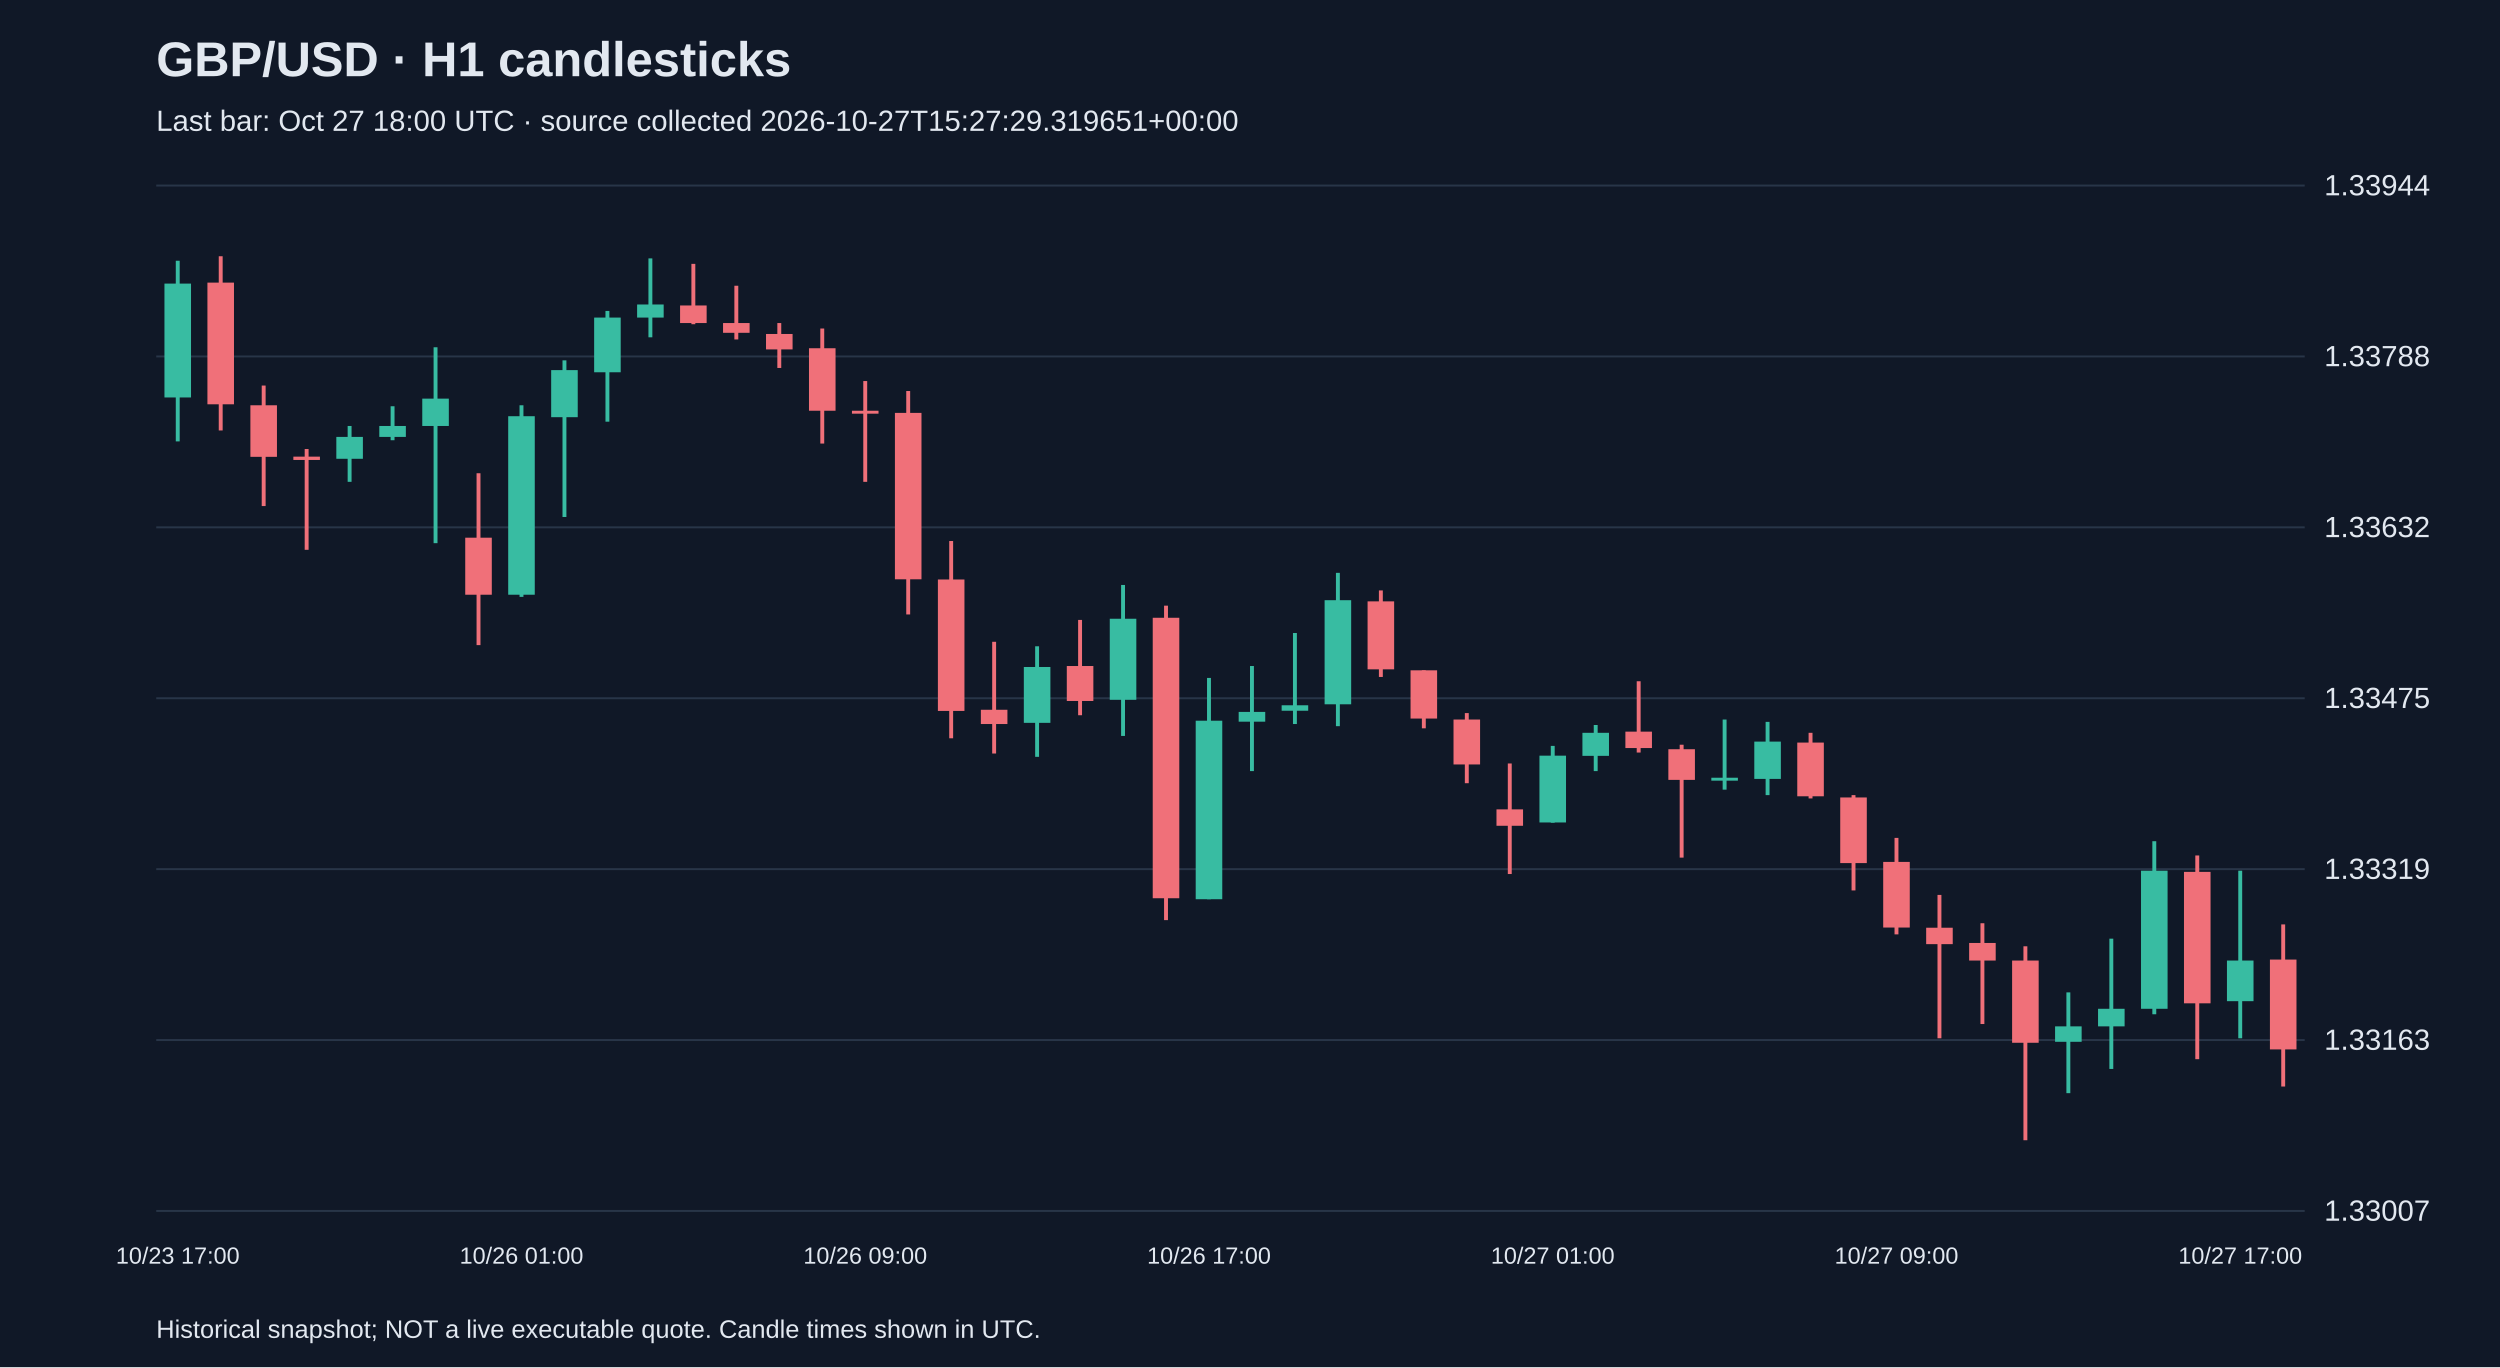
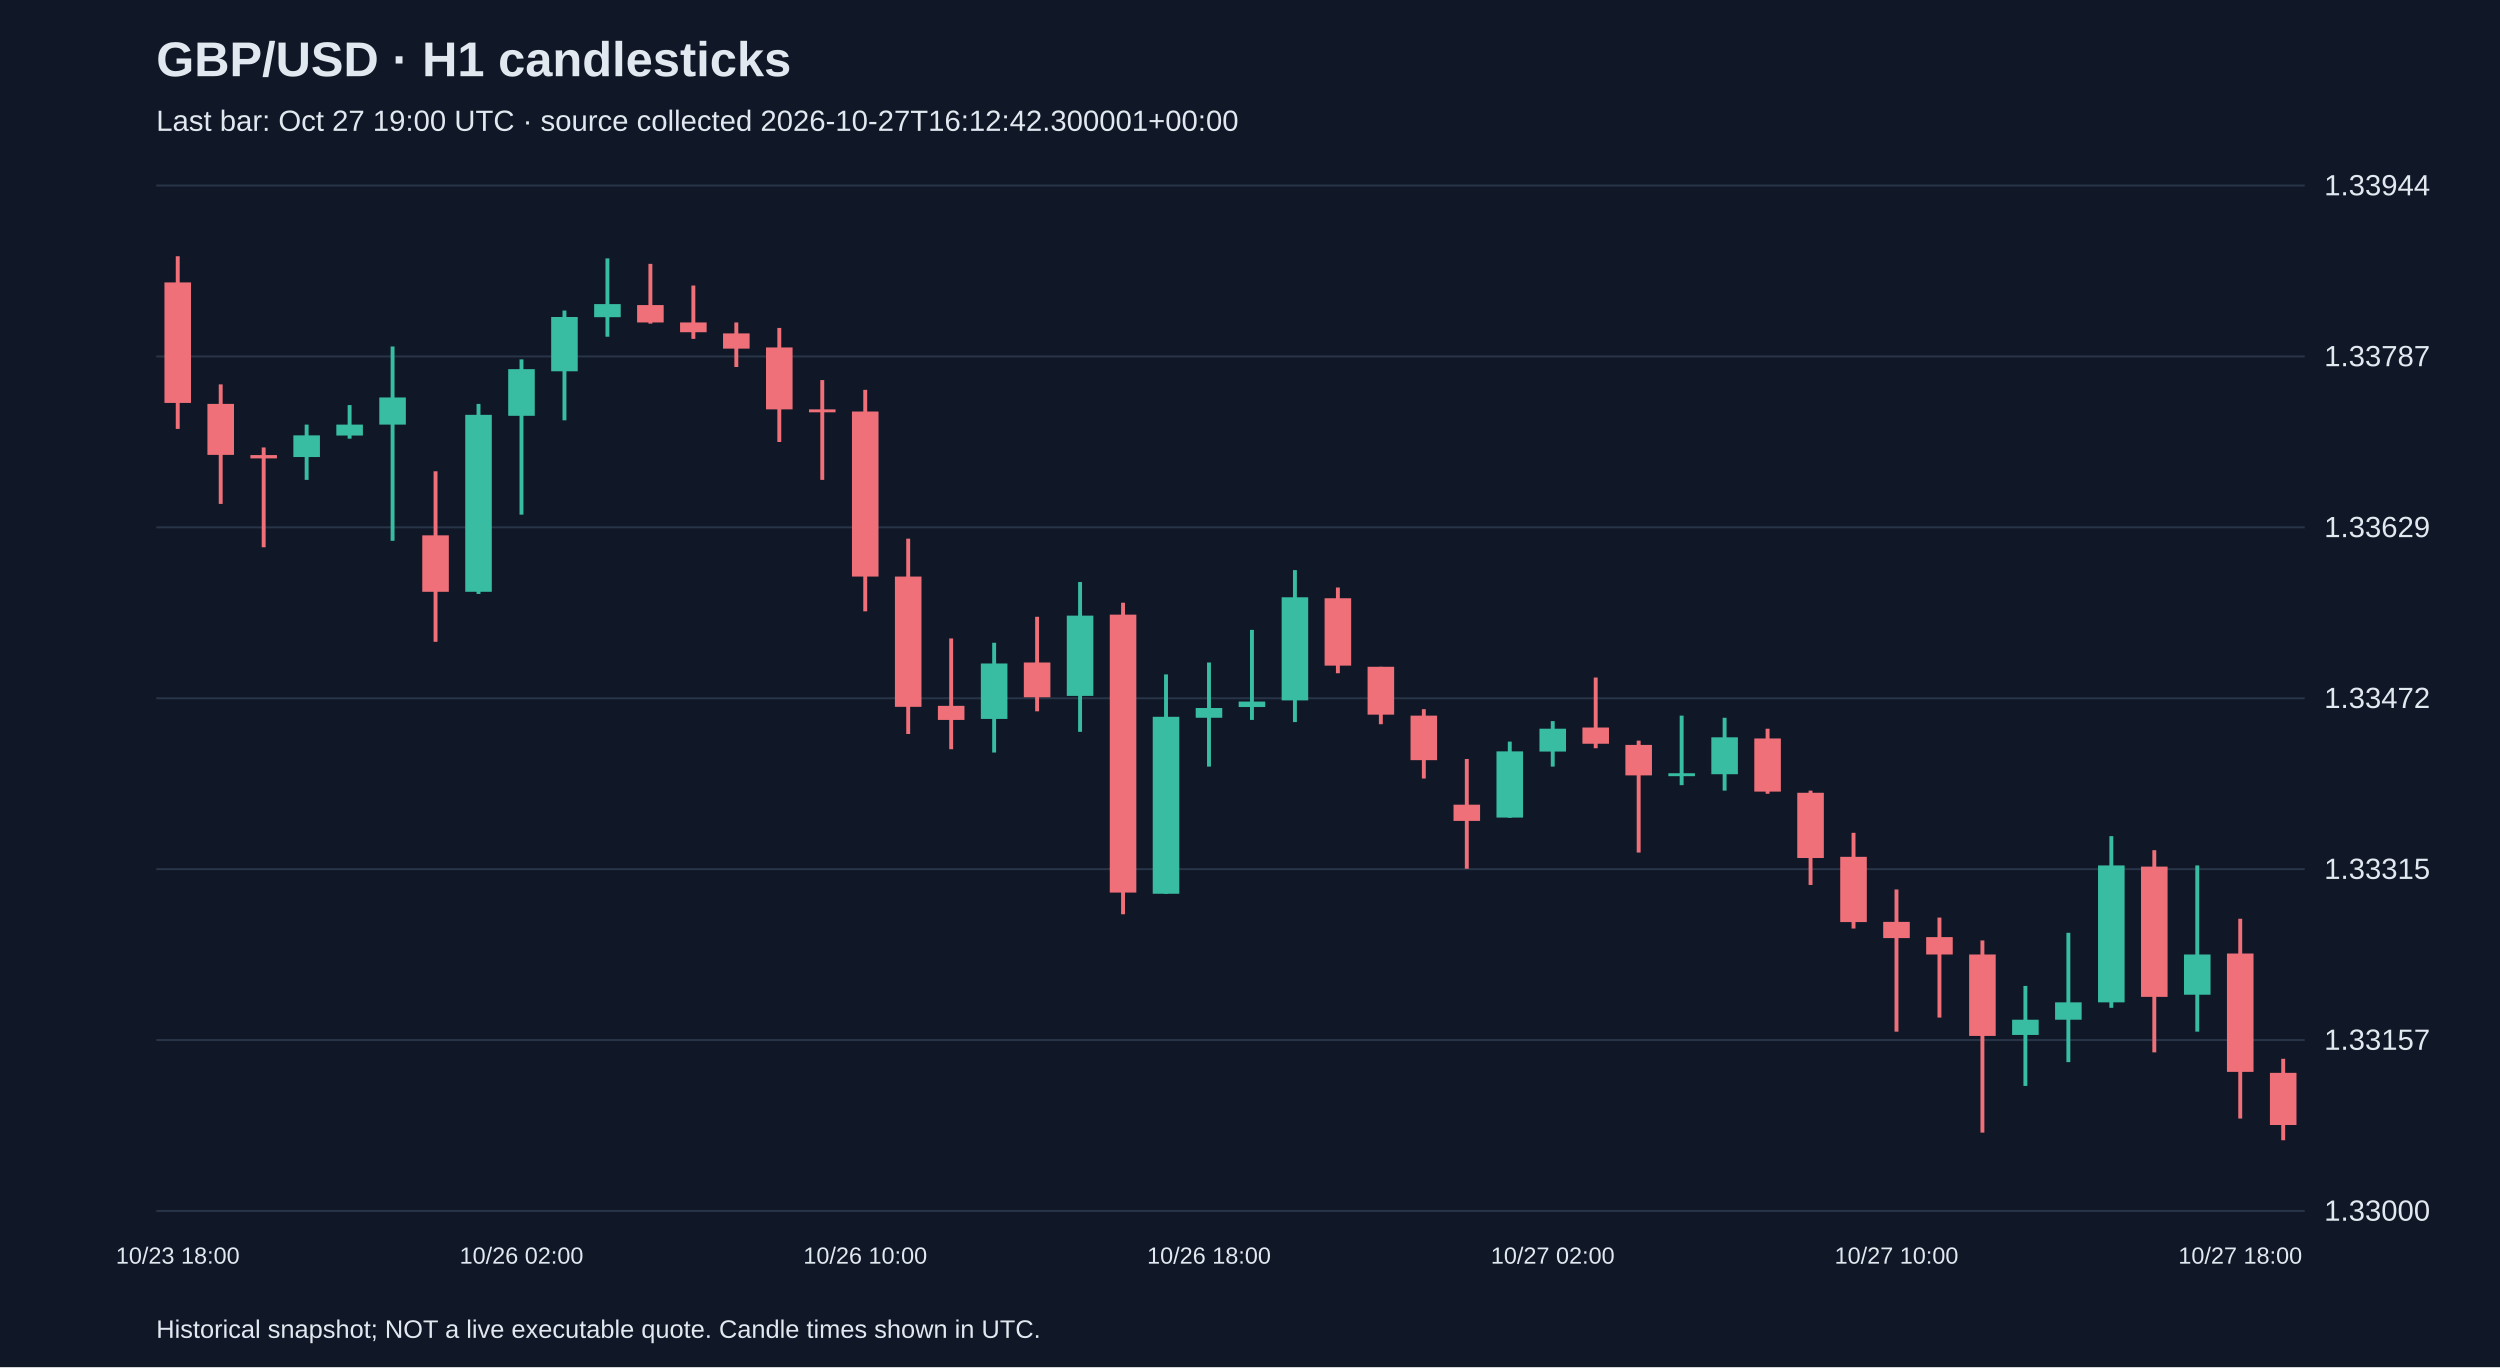
<svg xmlns="http://www.w3.org/2000/svg" viewBox="0 0 1280 700">
  <rect width="100%" height="100%" fill="#101827" />
  <style>text{font-family:Arial,sans-serif;fill:#e2e8f0}</style>
  <text x="80" y="39" font-size="25" font-weight="bold">GBP/USD · H1 candlesticks</text>
-   <text x="80" y="67" font-size="15" fill="#a6b1c5">Last bar: Oct 27 18:00 UTC · source collected 2026-10-27T15:27:29.319651+00:00</text>
+   <text x="80" y="67" font-size="15" fill="#a6b1c5">Last bar: Oct 27 19:00 UTC · source collected 2026-10-27T16:12:42.300001+00:00</text>
  <line x1="80" y1="620.0" x2="1180" y2="620.0" stroke="#283548" />
-   <text x="1190" y="625.0" font-size="15">1.33007</text>
+   <text x="1190" y="625.0" font-size="15">1.33000</text>
  <line x1="80" y1="532.5" x2="1180" y2="532.5" stroke="#283548" />
-   <text x="1190" y="537.5" font-size="15">1.33163</text>
+   <text x="1190" y="537.5" font-size="15">1.33157</text>
  <line x1="80" y1="445.0" x2="1180" y2="445.0" stroke="#283548" />
-   <text x="1190" y="450.0" font-size="15">1.33319</text>
+   <text x="1190" y="450.0" font-size="15">1.33315</text>
  <line x1="80" y1="357.5" x2="1180" y2="357.5" stroke="#283548" />
-   <text x="1190" y="362.5" font-size="15">1.33475</text>
+   <text x="1190" y="362.5" font-size="15">1.33472</text>
  <line x1="80" y1="270.0" x2="1180" y2="270.0" stroke="#283548" />
-   <text x="1190" y="275.0" font-size="15">1.33632</text>
+   <text x="1190" y="275.0" font-size="15">1.33629</text>
  <line x1="80" y1="182.5" x2="1180" y2="182.5" stroke="#283548" />
-   <text x="1190" y="187.5" font-size="15">1.33788</text>
+   <text x="1190" y="187.5" font-size="15">1.33787</text>
  <line x1="80" y1="95.0" x2="1180" y2="95.0" stroke="#283548" />
  <text x="1190" y="100.0" font-size="15">1.33944</text>
-   <line x1="91.0" y1="133.5" x2="91.0" y2="226.0" stroke="#38bca2" stroke-width="2" />
-   <rect x="84.2" y="145.2" width="13.6" height="58.3" fill="#38bca2" />
-   <text x="91.0" y="647" text-anchor="middle" font-size="12">10/23 17:00</text>
-   <line x1="113.0" y1="131.2" x2="113.0" y2="220.4" stroke="#f07079" stroke-width="2" />
-   <rect x="106.2" y="144.7" width="13.6" height="62.3" fill="#f07079" />
-   <line x1="135.0" y1="197.4" x2="135.0" y2="259.1" stroke="#f07079" stroke-width="2" />
-   <rect x="128.2" y="207.5" width="13.6" height="26.4" fill="#f07079" />
-   <line x1="157.0" y1="229.9" x2="157.0" y2="281.5" stroke="#f07079" stroke-width="2" />
-   <rect x="150.2" y="233.8" width="13.6" height="1.7" fill="#f07079" />
-   <line x1="179.0" y1="218.1" x2="179.0" y2="246.7" stroke="#38bca2" stroke-width="2" />
-   <rect x="172.2" y="223.7" width="13.6" height="11.2" fill="#38bca2" />
-   <line x1="201.0" y1="208.0" x2="201.0" y2="225.4" stroke="#38bca2" stroke-width="2" />
-   <rect x="194.2" y="218.1" width="13.6" height="5.6" fill="#38bca2" />
-   <line x1="223.0" y1="177.8" x2="223.0" y2="278.1" stroke="#38bca2" stroke-width="2" />
-   <rect x="216.2" y="204.1" width="13.6" height="14.0" fill="#38bca2" />
-   <line x1="245.0" y1="242.3" x2="245.0" y2="330.3" stroke="#f07079" stroke-width="2" />
-   <rect x="238.2" y="275.3" width="13.6" height="29.2" fill="#f07079" />
-   <line x1="267.0" y1="207.5" x2="267.0" y2="305.6" stroke="#38bca2" stroke-width="2" />
-   <rect x="260.2" y="213.1" width="13.6" height="91.4" fill="#38bca2" />
-   <text x="267.0" y="647" text-anchor="middle" font-size="12">10/26 01:00</text>
-   <line x1="289.0" y1="184.5" x2="289.0" y2="264.7" stroke="#38bca2" stroke-width="2" />
-   <rect x="282.2" y="189.5" width="13.6" height="24.1" fill="#38bca2" />
-   <line x1="311.0" y1="159.2" x2="311.0" y2="215.9" stroke="#38bca2" stroke-width="2" />
-   <rect x="304.2" y="162.6" width="13.6" height="28.0" fill="#38bca2" />
-   <line x1="333.0" y1="132.3" x2="333.0" y2="172.7" stroke="#38bca2" stroke-width="2" />
-   <rect x="326.2" y="155.9" width="13.6" height="6.7" fill="#38bca2" />
-   <line x1="355.0" y1="135.1" x2="355.0" y2="166.0" stroke="#f07079" stroke-width="2" />
-   <rect x="348.2" y="156.4" width="13.6" height="9.0" fill="#f07079" />
-   <line x1="377.0" y1="146.3" x2="377.0" y2="173.8" stroke="#f07079" stroke-width="2" />
-   <rect x="370.2" y="165.4" width="13.6" height="5.0" fill="#f07079" />
-   <line x1="399.0" y1="165.4" x2="399.0" y2="188.4" stroke="#f07079" stroke-width="2" />
-   <rect x="392.2" y="171.0" width="13.6" height="7.9" fill="#f07079" />
-   <line x1="421.0" y1="168.2" x2="421.0" y2="227.1" stroke="#f07079" stroke-width="2" />
-   <rect x="414.2" y="178.3" width="13.6" height="32.0" fill="#f07079" />
-   <line x1="443.0" y1="195.1" x2="443.0" y2="246.7" stroke="#f07079" stroke-width="2" />
-   <rect x="436.2" y="210.3" width="13.6" height="1.5" fill="#f07079" />
-   <text x="443.0" y="647" text-anchor="middle" font-size="12">10/26 09:00</text>
-   <line x1="465.0" y1="200.2" x2="465.0" y2="314.6" stroke="#f07079" stroke-width="2" />
-   <rect x="458.2" y="211.4" width="13.6" height="85.2" fill="#f07079" />
-   <line x1="487.0" y1="277.0" x2="487.0" y2="378.0" stroke="#f07079" stroke-width="2" />
-   <rect x="480.2" y="296.7" width="13.6" height="67.3" fill="#f07079" />
-   <line x1="509.0" y1="328.6" x2="509.0" y2="385.8" stroke="#f07079" stroke-width="2" />
-   <rect x="502.2" y="363.4" width="13.6" height="7.3" fill="#f07079" />
-   <line x1="531.0" y1="330.9" x2="531.0" y2="387.5" stroke="#38bca2" stroke-width="2" />
-   <rect x="524.2" y="341.5" width="13.6" height="28.6" fill="#38bca2" />
-   <line x1="553.0" y1="317.4" x2="553.0" y2="366.2" stroke="#f07079" stroke-width="2" />
-   <rect x="546.2" y="341.0" width="13.6" height="17.9" fill="#f07079" />
-   <line x1="575.0" y1="299.5" x2="575.0" y2="376.8" stroke="#38bca2" stroke-width="2" />
-   <rect x="568.2" y="316.8" width="13.6" height="41.5" fill="#38bca2" />
-   <line x1="597.0" y1="310.1" x2="597.0" y2="471.1" stroke="#f07079" stroke-width="2" />
-   <rect x="590.2" y="316.3" width="13.6" height="143.6" fill="#f07079" />
-   <line x1="619.0" y1="347.1" x2="619.0" y2="460.4" stroke="#38bca2" stroke-width="2" />
-   <rect x="612.2" y="369.0" width="13.6" height="91.4" fill="#38bca2" />
-   <text x="619.0" y="647" text-anchor="middle" font-size="12">10/26 17:00</text>
-   <line x1="641.0" y1="341.0" x2="641.0" y2="394.8" stroke="#38bca2" stroke-width="2" />
-   <rect x="634.2" y="364.5" width="13.6" height="5.0" fill="#38bca2" />
-   <line x1="663.0" y1="324.1" x2="663.0" y2="370.7" stroke="#38bca2" stroke-width="2" />
-   <rect x="656.2" y="361.1" width="13.6" height="2.8" fill="#38bca2" />
-   <line x1="685.0" y1="293.3" x2="685.0" y2="371.8" stroke="#38bca2" stroke-width="2" />
-   <rect x="678.2" y="307.3" width="13.6" height="53.3" fill="#38bca2" />
-   <line x1="707.0" y1="302.3" x2="707.0" y2="346.6" stroke="#f07079" stroke-width="2" />
-   <rect x="700.2" y="307.9" width="13.6" height="34.8" fill="#f07079" />
-   <line x1="729.0" y1="343.2" x2="729.0" y2="372.9" stroke="#f07079" stroke-width="2" />
-   <rect x="722.2" y="343.2" width="13.6" height="24.7" fill="#f07079" />
-   <line x1="751.0" y1="365.1" x2="751.0" y2="401.0" stroke="#f07079" stroke-width="2" />
-   <rect x="744.2" y="368.4" width="13.6" height="23.0" fill="#f07079" />
-   <line x1="773.0" y1="390.9" x2="773.0" y2="447.5" stroke="#f07079" stroke-width="2" />
-   <rect x="766.2" y="414.4" width="13.6" height="8.4" fill="#f07079" />
-   <line x1="795.0" y1="381.9" x2="795.0" y2="421.2" stroke="#38bca2" stroke-width="2" />
-   <rect x="788.2" y="386.9" width="13.6" height="34.2" fill="#38bca2" />
-   <text x="795.0" y="647" text-anchor="middle" font-size="12">10/27 01:00</text>
-   <line x1="817.0" y1="371.2" x2="817.0" y2="394.8" stroke="#38bca2" stroke-width="2" />
-   <rect x="810.2" y="375.2" width="13.6" height="11.8" fill="#38bca2" />
-   <line x1="839.0" y1="348.8" x2="839.0" y2="385.3" stroke="#f07079" stroke-width="2" />
-   <rect x="832.2" y="374.6" width="13.6" height="8.4" fill="#f07079" />
-   <line x1="861.0" y1="381.3" x2="861.0" y2="439.1" stroke="#f07079" stroke-width="2" />
-   <rect x="854.2" y="383.6" width="13.6" height="15.7" fill="#f07079" />
-   <line x1="883.0" y1="368.4" x2="883.0" y2="404.3" stroke="#38bca2" stroke-width="2" />
-   <rect x="876.2" y="398.2" width="13.6" height="1.5" fill="#38bca2" />
-   <line x1="905.0" y1="369.6" x2="905.0" y2="407.1" stroke="#38bca2" stroke-width="2" />
-   <rect x="898.2" y="379.7" width="13.6" height="19.1" fill="#38bca2" />
-   <line x1="927.0" y1="375.2" x2="927.0" y2="408.8" stroke="#f07079" stroke-width="2" />
-   <rect x="920.2" y="380.2" width="13.6" height="27.5" fill="#f07079" />
-   <line x1="949.0" y1="407.1" x2="949.0" y2="455.9" stroke="#f07079" stroke-width="2" />
-   <rect x="942.2" y="408.3" width="13.6" height="33.6" fill="#f07079" />
-   <line x1="971.0" y1="429.0" x2="971.0" y2="478.4" stroke="#f07079" stroke-width="2" />
-   <rect x="964.2" y="441.3" width="13.6" height="33.6" fill="#f07079" />
-   <text x="971.0" y="647" text-anchor="middle" font-size="12">10/27 09:00</text>
-   <line x1="993.0" y1="458.2" x2="993.0" y2="531.6" stroke="#f07079" stroke-width="2" />
-   <rect x="986.2" y="475.0" width="13.6" height="8.4" fill="#f07079" />
-   <line x1="1015.0" y1="472.7" x2="1015.0" y2="524.3" stroke="#f07079" stroke-width="2" />
-   <rect x="1008.2" y="482.8" width="13.6" height="9.0" fill="#f07079" />
-   <line x1="1037.0" y1="484.5" x2="1037.0" y2="583.8" stroke="#f07079" stroke-width="2" />
-   <rect x="1030.2" y="491.8" width="13.6" height="42.1" fill="#f07079" />
-   <line x1="1059.0" y1="508.1" x2="1059.0" y2="559.7" stroke="#38bca2" stroke-width="2" />
-   <rect x="1052.2" y="525.5" width="13.6" height="7.9" fill="#38bca2" />
-   <line x1="1081.0" y1="480.6" x2="1081.0" y2="547.3" stroke="#38bca2" stroke-width="2" />
-   <rect x="1074.2" y="516.5" width="13.6" height="9.0" fill="#38bca2" />
-   <line x1="1103.0" y1="430.7" x2="1103.0" y2="519.3" stroke="#38bca2" stroke-width="2" />
-   <rect x="1096.2" y="445.8" width="13.6" height="70.7" fill="#38bca2" />
-   <line x1="1125.0" y1="438.0" x2="1125.0" y2="542.3" stroke="#f07079" stroke-width="2" />
-   <rect x="1118.2" y="446.4" width="13.6" height="67.3" fill="#f07079" />
-   <line x1="1147.0" y1="445.8" x2="1147.0" y2="531.6" stroke="#38bca2" stroke-width="2" />
-   <rect x="1140.2" y="491.8" width="13.6" height="20.8" fill="#38bca2" />
-   <text x="1147.0" y="647" text-anchor="middle" font-size="12">10/27 17:00</text>
-   <line x1="1169.0" y1="473.3" x2="1169.0" y2="556.3" stroke="#f07079" stroke-width="2" />
-   <rect x="1162.2" y="491.3" width="13.6" height="46.0" fill="#f07079" />
+   <line x1="91.0" y1="131.2" x2="91.0" y2="219.6" stroke="#f07079" stroke-width="2" />
+   <rect x="84.2" y="144.6" width="13.6" height="61.7" fill="#f07079" />
+   <text x="91.0" y="647" text-anchor="middle" font-size="12">10/23 18:00</text>
+   <line x1="113.0" y1="196.8" x2="113.0" y2="258.0" stroke="#f07079" stroke-width="2" />
+   <rect x="106.2" y="206.8" width="13.6" height="26.1" fill="#f07079" />
+   <line x1="135.0" y1="229.1" x2="135.0" y2="280.2" stroke="#f07079" stroke-width="2" />
+   <rect x="128.2" y="233.0" width="13.6" height="1.7" fill="#f07079" />
+   <line x1="157.0" y1="217.4" x2="157.0" y2="245.7" stroke="#38bca2" stroke-width="2" />
+   <rect x="150.2" y="222.9" width="13.6" height="11.1" fill="#38bca2" />
+   <line x1="179.0" y1="207.4" x2="179.0" y2="224.6" stroke="#38bca2" stroke-width="2" />
+   <rect x="172.2" y="217.4" width="13.6" height="5.6" fill="#38bca2" />
+   <line x1="201.0" y1="177.4" x2="201.0" y2="276.9" stroke="#38bca2" stroke-width="2" />
+   <rect x="194.2" y="203.5" width="13.6" height="13.9" fill="#38bca2" />
+   <line x1="223.0" y1="241.3" x2="223.0" y2="328.6" stroke="#f07079" stroke-width="2" />
+   <rect x="216.2" y="274.1" width="13.6" height="28.9" fill="#f07079" />
+   <line x1="245.0" y1="206.8" x2="245.0" y2="304.1" stroke="#38bca2" stroke-width="2" />
+   <rect x="238.2" y="212.4" width="13.6" height="90.6" fill="#38bca2" />
+   <line x1="267.0" y1="184.0" x2="267.0" y2="263.5" stroke="#38bca2" stroke-width="2" />
+   <rect x="260.2" y="189.0" width="13.6" height="23.9" fill="#38bca2" />
+   <text x="267.0" y="647" text-anchor="middle" font-size="12">10/26 02:00</text>
+   <line x1="289.0" y1="159.0" x2="289.0" y2="215.2" stroke="#38bca2" stroke-width="2" />
+   <rect x="282.2" y="162.3" width="13.6" height="27.8" fill="#38bca2" />
+   <line x1="311.0" y1="132.3" x2="311.0" y2="172.4" stroke="#38bca2" stroke-width="2" />
+   <rect x="304.2" y="155.7" width="13.6" height="6.7" fill="#38bca2" />
+   <line x1="333.0" y1="135.1" x2="333.0" y2="165.7" stroke="#f07079" stroke-width="2" />
+   <rect x="326.2" y="156.2" width="13.6" height="8.9" fill="#f07079" />
+   <line x1="355.0" y1="146.2" x2="355.0" y2="173.5" stroke="#f07079" stroke-width="2" />
+   <rect x="348.2" y="165.1" width="13.6" height="5.0" fill="#f07079" />
+   <line x1="377.0" y1="165.1" x2="377.0" y2="187.9" stroke="#f07079" stroke-width="2" />
+   <rect x="370.2" y="170.7" width="13.6" height="7.8" fill="#f07079" />
+   <line x1="399.0" y1="167.9" x2="399.0" y2="226.3" stroke="#f07079" stroke-width="2" />
+   <rect x="392.2" y="177.9" width="13.6" height="31.7" fill="#f07079" />
+   <line x1="421.0" y1="194.6" x2="421.0" y2="245.7" stroke="#f07079" stroke-width="2" />
+   <rect x="414.2" y="209.6" width="13.6" height="1.5" fill="#f07079" />
+   <line x1="443.0" y1="199.6" x2="443.0" y2="313.0" stroke="#f07079" stroke-width="2" />
+   <rect x="436.2" y="210.7" width="13.6" height="84.5" fill="#f07079" />
+   <text x="443.0" y="647" text-anchor="middle" font-size="12">10/26 10:00</text>
+   <line x1="465.0" y1="275.8" x2="465.0" y2="375.8" stroke="#f07079" stroke-width="2" />
+   <rect x="458.2" y="295.2" width="13.6" height="66.7" fill="#f07079" />
+   <line x1="487.0" y1="326.9" x2="487.0" y2="383.6" stroke="#f07079" stroke-width="2" />
+   <rect x="480.2" y="361.4" width="13.6" height="7.2" fill="#f07079" />
+   <line x1="509.0" y1="329.1" x2="509.0" y2="385.3" stroke="#38bca2" stroke-width="2" />
+   <rect x="502.2" y="339.7" width="13.6" height="28.4" fill="#38bca2" />
+   <line x1="531.0" y1="315.8" x2="531.0" y2="364.2" stroke="#f07079" stroke-width="2" />
+   <rect x="524.2" y="339.2" width="13.6" height="17.8" fill="#f07079" />
+   <line x1="553.0" y1="298.0" x2="553.0" y2="374.7" stroke="#38bca2" stroke-width="2" />
+   <rect x="546.2" y="315.2" width="13.6" height="41.1" fill="#38bca2" />
+   <line x1="575.0" y1="308.6" x2="575.0" y2="468.1" stroke="#f07079" stroke-width="2" />
+   <rect x="568.2" y="314.7" width="13.6" height="142.3" fill="#f07079" />
+   <line x1="597.0" y1="345.3" x2="597.0" y2="457.6" stroke="#38bca2" stroke-width="2" />
+   <rect x="590.2" y="367.0" width="13.6" height="90.6" fill="#38bca2" />
+   <line x1="619.0" y1="339.2" x2="619.0" y2="392.5" stroke="#38bca2" stroke-width="2" />
+   <rect x="612.2" y="362.5" width="13.6" height="5.0" fill="#38bca2" />
+   <text x="619.0" y="647" text-anchor="middle" font-size="12">10/26 18:00</text>
+   <line x1="641.0" y1="322.5" x2="641.0" y2="368.6" stroke="#38bca2" stroke-width="2" />
+   <rect x="634.2" y="359.2" width="13.6" height="2.8" fill="#38bca2" />
+   <line x1="663.0" y1="291.9" x2="663.0" y2="369.7" stroke="#38bca2" stroke-width="2" />
+   <rect x="656.2" y="305.8" width="13.6" height="52.8" fill="#38bca2" />
+   <line x1="685.0" y1="300.8" x2="685.0" y2="344.7" stroke="#f07079" stroke-width="2" />
+   <rect x="678.2" y="306.3" width="13.6" height="34.5" fill="#f07079" />
+   <line x1="707.0" y1="341.4" x2="707.0" y2="370.8" stroke="#f07079" stroke-width="2" />
+   <rect x="700.2" y="341.4" width="13.6" height="24.5" fill="#f07079" />
+   <line x1="729.0" y1="363.1" x2="729.0" y2="398.6" stroke="#f07079" stroke-width="2" />
+   <rect x="722.2" y="366.4" width="13.6" height="22.8" fill="#f07079" />
+   <line x1="751.0" y1="388.6" x2="751.0" y2="444.8" stroke="#f07079" stroke-width="2" />
+   <rect x="744.2" y="412.0" width="13.6" height="8.3" fill="#f07079" />
+   <line x1="773.0" y1="379.7" x2="773.0" y2="418.7" stroke="#38bca2" stroke-width="2" />
+   <rect x="766.2" y="384.7" width="13.6" height="33.9" fill="#38bca2" />
+   <line x1="795.0" y1="369.2" x2="795.0" y2="392.5" stroke="#38bca2" stroke-width="2" />
+   <rect x="788.2" y="373.1" width="13.6" height="11.7" fill="#38bca2" />
+   <text x="795.0" y="647" text-anchor="middle" font-size="12">10/27 02:00</text>
+   <line x1="817.0" y1="346.9" x2="817.0" y2="383.1" stroke="#f07079" stroke-width="2" />
+   <rect x="810.2" y="372.5" width="13.6" height="8.3" fill="#f07079" />
+   <line x1="839.0" y1="379.2" x2="839.0" y2="436.5" stroke="#f07079" stroke-width="2" />
+   <rect x="832.2" y="381.4" width="13.6" height="15.6" fill="#f07079" />
+   <line x1="861.0" y1="366.4" x2="861.0" y2="402.0" stroke="#38bca2" stroke-width="2" />
+   <rect x="854.2" y="395.9" width="13.6" height="1.5" fill="#38bca2" />
+   <line x1="883.0" y1="367.5" x2="883.0" y2="404.8" stroke="#38bca2" stroke-width="2" />
+   <rect x="876.2" y="377.5" width="13.6" height="18.9" fill="#38bca2" />
+   <line x1="905.0" y1="373.1" x2="905.0" y2="406.4" stroke="#f07079" stroke-width="2" />
+   <rect x="898.2" y="378.1" width="13.6" height="27.2" fill="#f07079" />
+   <line x1="927.0" y1="404.8" x2="927.0" y2="453.1" stroke="#f07079" stroke-width="2" />
+   <rect x="920.2" y="405.9" width="13.6" height="33.4" fill="#f07079" />
+   <line x1="949.0" y1="426.4" x2="949.0" y2="475.4" stroke="#f07079" stroke-width="2" />
+   <rect x="942.2" y="438.7" width="13.6" height="33.4" fill="#f07079" />
+   <line x1="971.0" y1="455.4" x2="971.0" y2="528.2" stroke="#f07079" stroke-width="2" />
+   <rect x="964.2" y="472.0" width="13.6" height="8.3" fill="#f07079" />
+   <text x="971.0" y="647" text-anchor="middle" font-size="12">10/27 10:00</text>
+   <line x1="993.0" y1="469.8" x2="993.0" y2="521.0" stroke="#f07079" stroke-width="2" />
+   <rect x="986.2" y="479.8" width="13.6" height="8.9" fill="#f07079" />
+   <line x1="1015.0" y1="481.5" x2="1015.0" y2="579.9" stroke="#f07079" stroke-width="2" />
+   <rect x="1008.2" y="488.7" width="13.6" height="41.7" fill="#f07079" />
+   <line x1="1037.0" y1="504.8" x2="1037.0" y2="556.0" stroke="#38bca2" stroke-width="2" />
+   <rect x="1030.2" y="522.1" width="13.6" height="7.8" fill="#38bca2" />
+   <line x1="1059.0" y1="477.6" x2="1059.0" y2="543.8" stroke="#38bca2" stroke-width="2" />
+   <rect x="1052.2" y="513.2" width="13.6" height="8.9" fill="#38bca2" />
+   <line x1="1081.0" y1="428.1" x2="1081.0" y2="516.0" stroke="#38bca2" stroke-width="2" />
+   <rect x="1074.2" y="443.1" width="13.6" height="70.1" fill="#38bca2" />
+   <line x1="1103.0" y1="435.3" x2="1103.0" y2="538.8" stroke="#f07079" stroke-width="2" />
+   <rect x="1096.2" y="443.7" width="13.6" height="66.7" fill="#f07079" />
+   <line x1="1125.0" y1="443.1" x2="1125.0" y2="528.2" stroke="#38bca2" stroke-width="2" />
+   <rect x="1118.2" y="488.7" width="13.6" height="20.6" fill="#38bca2" />
+   <line x1="1147.0" y1="470.4" x2="1147.0" y2="572.7" stroke="#f07079" stroke-width="2" />
+   <rect x="1140.2" y="488.2" width="13.6" height="60.6" fill="#f07079" />
+   <text x="1147.0" y="647" text-anchor="middle" font-size="12">10/27 18:00</text>
+   <line x1="1169.0" y1="542.1" x2="1169.0" y2="583.8" stroke="#f07079" stroke-width="2" />
+   <rect x="1162.2" y="549.3" width="13.6" height="26.7" fill="#f07079" />
  <text x="80" y="685" font-size="13">Historical snapshot; NOT a live executable quote. Candle times shown in UTC.</text>
</svg>
